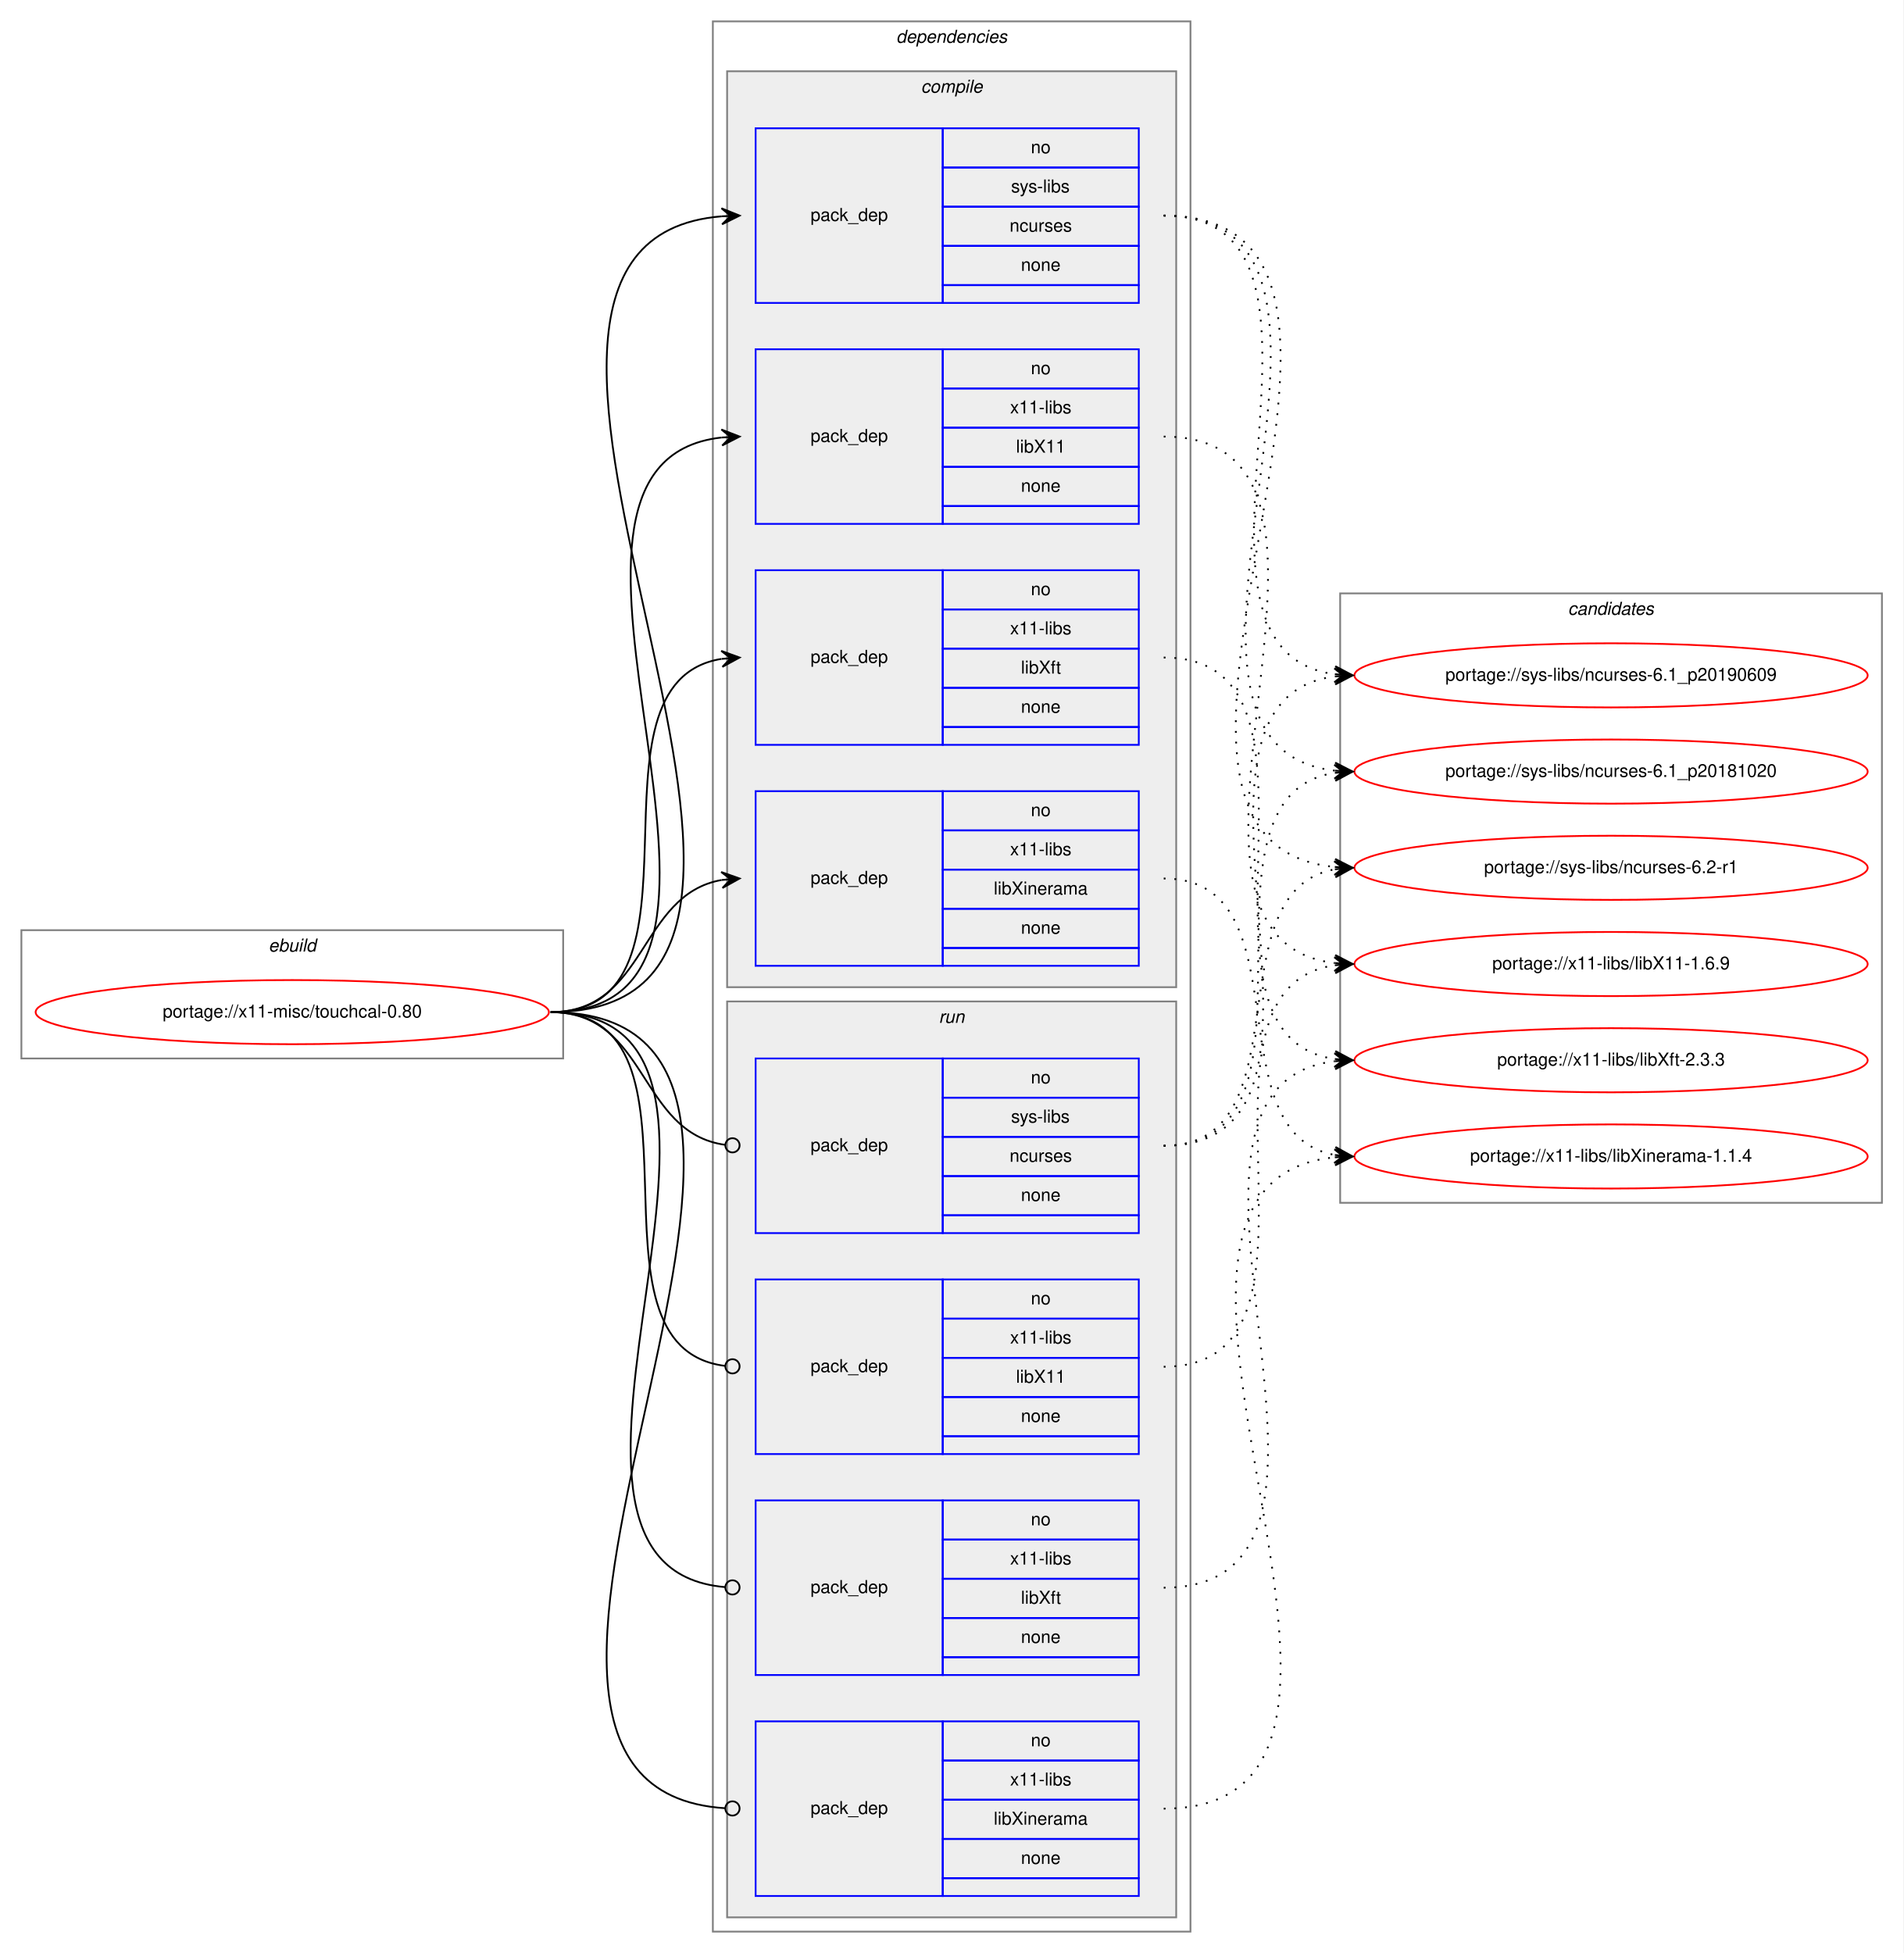
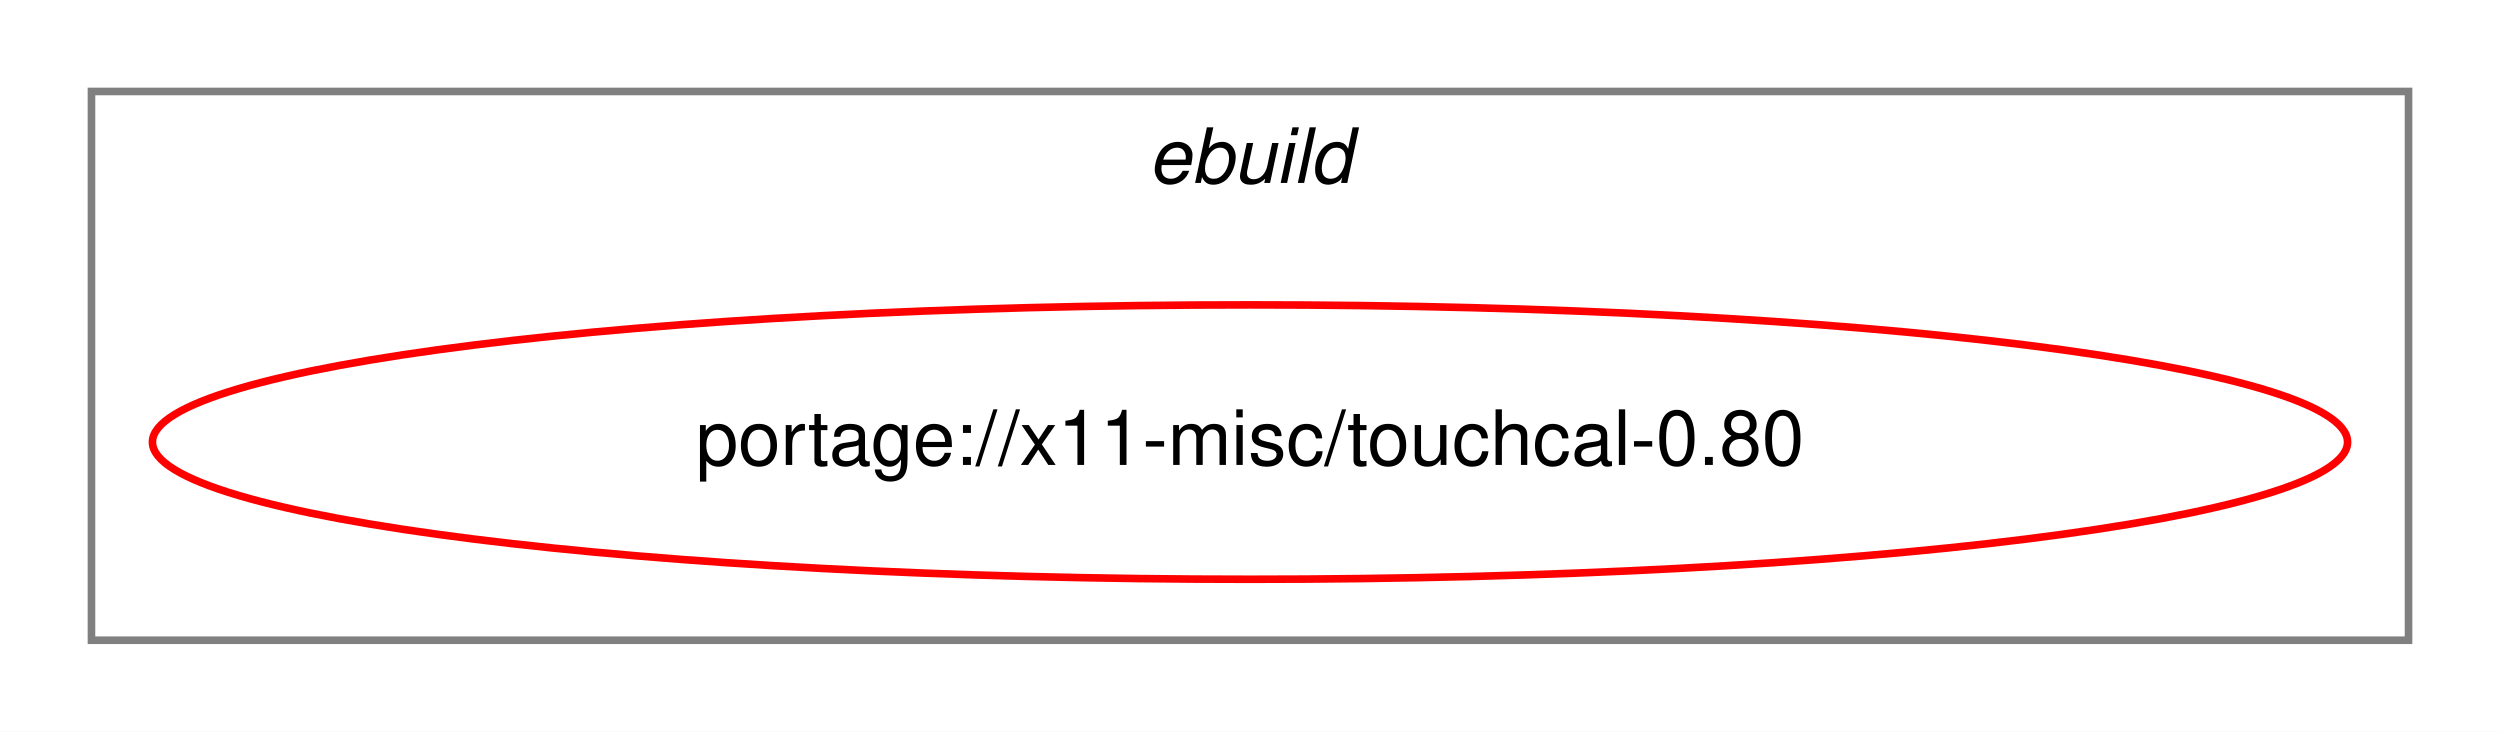
- <svg xmlns="http://www.w3.org/2000/svg" xmlns:xlink="http://www.w3.org/1999/xlink" width="1068pt" height="1096pt" viewBox="0.00 0.00 1068.00 1096.00">
-   <g id="graph0" class="graph" transform="scale(1 1) rotate(0) translate(4 1092)">
-     <polygon fill="white" stroke="transparent" points="-4,4 -4,-1092 1064,-1092 1064,4 -4,4" />
+ <svg xmlns="http://www.w3.org/2000/svg" xmlns:xlink="http://www.w3.org/1999/xlink" width="328pt" height="96pt" viewBox="0.00 0.00 328.00 96.00">
+   <g id="graph0" class="graph" transform="scale(1 1) rotate(0) translate(4 92)">
+     <polygon fill="white" stroke="transparent" points="-4,4 -4,-92 324,-92 324,4 -4,4" />
    <g id="clust1" class="cluster">
-       <polygon fill="none" stroke="gray" points="8,-498 8,-570 312,-570 312,-498 8,-498" />
-       <text text-anchor="start" x="146.66" y="-558" font-family="Helvetica,sans-Serif" font-style="italic" font-size="10.00">ebuild</text>
-     </g>
-     <g id="clust2" class="cluster">
-       <polygon fill="none" stroke="gray" points="396,-8 396,-1080 664,-1080 664,-8 396,-8" />
-       <text text-anchor="start" x="498.88" y="-1068" font-family="Helvetica,sans-Serif" font-style="italic" font-size="10.00">dependencies</text>
-     </g>
-     <g id="clust3" class="cluster">
-       <polygon fill="#eeeeee" stroke="gray" points="404,-538 404,-1052 656,-1052 656,-538 404,-538" />
-       <text text-anchor="start" x="512.78" y="-1040" font-family="Helvetica,sans-Serif" font-style="italic" font-size="10.00">compile</text>
-     </g>
-     <g id="clust9" class="cluster">
-       <polygon fill="#eeeeee" stroke="gray" points="404,-16 404,-530 656,-530 656,-16 404,-16" />
-       <text text-anchor="start" x="522.78" y="-518" font-family="Helvetica,sans-Serif" font-style="italic" font-size="10.00">run</text>
-     </g>
-     <g id="clust14" class="cluster">
-       <polygon fill="none" stroke="gray" points="748,-417 748,-759 1052,-759 1052,-417 748,-417" />
-       <text text-anchor="start" x="875.82" y="-747" font-family="Helvetica,sans-Serif" font-style="italic" font-size="10.00">candidates</text>
+       <polygon fill="none" stroke="gray" points="8,-8 8,-80 312,-80 312,-8 8,-8" />
+       <text text-anchor="start" x="146.66" y="-68" font-family="Helvetica,sans-Serif" font-style="italic" font-size="10.00">ebuild</text>
    </g>
    <g id="node1" class="node">
      <g id="a_node1">
        <a xlink:href="../x11-misc/touchcal-0.80.svg" xlink:title="portage://x11-misc/touchcal-0.80">
-           <ellipse fill="none" stroke="red" cx="160" cy="-524" rx="144" ry="18" />
-           <text text-anchor="middle" x="160" y="-521" font-family="Helvetica,sans-Serif" font-size="10.00">portage://x11-misc/touchcal-0.80</text>
+           <ellipse fill="none" stroke="red" cx="160" cy="-34" rx="144" ry="18" />
+           <text text-anchor="middle" x="160" y="-31" font-family="Helvetica,sans-Serif" font-size="10.00">portage://x11-misc/touchcal-0.80</text>
        </a>
      </g>
    </g>
-     <g id="node2" class="node">
-       <polygon fill="none" stroke="blue" points="420,-922 420,-1020 525,-1020 525,-922 420,-922" />
-       <text text-anchor="start" x="450.82" y="-968" font-family="Helvetica,sans-Serif" font-size="10.00">pack_dep</text>
-       <polygon fill="none" stroke="blue" points="525,-998 525,-1020 635,-1020 635,-998 525,-998" />
-       <text text-anchor="start" x="574.44" y="-1006" font-family="Helvetica,sans-Serif" font-size="10.00">no</text>
-       <polygon fill="none" stroke="blue" points="525,-976 525,-998 635,-998 635,-976 525,-976" />
-       <text text-anchor="start" x="563.34" y="-984" font-family="Helvetica,sans-Serif" font-size="10.00">sys-libs</text>
-       <polygon fill="none" stroke="blue" points="525,-954 525,-976 635,-976 635,-954 525,-954" />
-       <text text-anchor="start" x="562.5" y="-962" font-family="Helvetica,sans-Serif" font-size="10.00">ncurses</text>
-       <polygon fill="none" stroke="blue" points="525,-932 525,-954 635,-954 635,-932 525,-932" />
-       <text text-anchor="start" x="568.88" y="-940" font-family="Helvetica,sans-Serif" font-size="10.00">none</text>
-       <polygon fill="none" stroke="blue" points="525,-922 525,-932 635,-932 635,-922 525,-922" />
-     </g>
-     <g id="edge1" class="edge">
-       <path fill="none" stroke="black" d="M305,-524C505.69,-524 217.01,-955.85 400.97,-970.61" />
-       <polygon fill="black" stroke="black" points="411,-971 400.83,-975.11 406,-970.81 401.01,-970.61 401.01,-970.61 401.01,-970.61 406,-970.81 401.18,-966.12 411,-971 411,-971" />
-     </g>
-     <g id="node3" class="node">
-       <polygon fill="none" stroke="blue" points="420,-798 420,-896 525,-896 525,-798 420,-798" />
-       <text text-anchor="start" x="450.82" y="-844" font-family="Helvetica,sans-Serif" font-size="10.00">pack_dep</text>
-       <polygon fill="none" stroke="blue" points="525,-874 525,-896 635,-896 635,-874 525,-874" />
-       <text text-anchor="start" x="574.44" y="-882" font-family="Helvetica,sans-Serif" font-size="10.00">no</text>
-       <polygon fill="none" stroke="blue" points="525,-852 525,-874 635,-874 635,-852 525,-852" />
-       <text text-anchor="start" x="562.78" y="-860" font-family="Helvetica,sans-Serif" font-size="10.00">x11-libs</text>
-       <polygon fill="none" stroke="blue" points="525,-830 525,-852 635,-852 635,-830 525,-830" />
-       <text text-anchor="start" x="566.11" y="-838" font-family="Helvetica,sans-Serif" font-size="10.00">libX11</text>
-       <polygon fill="none" stroke="blue" points="525,-808 525,-830 635,-830 635,-808 525,-808" />
-       <text text-anchor="start" x="568.88" y="-816" font-family="Helvetica,sans-Serif" font-size="10.00">none</text>
-       <polygon fill="none" stroke="blue" points="525,-798 525,-808 635,-808 635,-798 525,-798" />
-     </g>
-     <g id="edge2" class="edge">
-       <path fill="none" stroke="black" d="M305,-524C452.55,-524 268.92,-832.04 400.94,-846.48" />
-       <polygon fill="black" stroke="black" points="411,-847 400.78,-850.97 406.01,-846.74 401.01,-846.48 401.01,-846.48 401.01,-846.48 406.01,-846.74 401.25,-841.99 411,-847 411,-847" />
-     </g>
-     <g id="node4" class="node">
-       <polygon fill="none" stroke="blue" points="420,-674 420,-772 525,-772 525,-674 420,-674" />
-       <text text-anchor="start" x="450.82" y="-720" font-family="Helvetica,sans-Serif" font-size="10.00">pack_dep</text>
-       <polygon fill="none" stroke="blue" points="525,-750 525,-772 635,-772 635,-750 525,-750" />
-       <text text-anchor="start" x="574.44" y="-758" font-family="Helvetica,sans-Serif" font-size="10.00">no</text>
-       <polygon fill="none" stroke="blue" points="525,-728 525,-750 635,-750 635,-728 525,-728" />
-       <text text-anchor="start" x="562.78" y="-736" font-family="Helvetica,sans-Serif" font-size="10.00">x11-libs</text>
-       <polygon fill="none" stroke="blue" points="525,-706 525,-728 635,-728 635,-706 525,-706" />
-       <text text-anchor="start" x="568.89" y="-714" font-family="Helvetica,sans-Serif" font-size="10.00">libXft</text>
-       <polygon fill="none" stroke="blue" points="525,-684 525,-706 635,-706 635,-684 525,-684" />
-       <text text-anchor="start" x="568.88" y="-692" font-family="Helvetica,sans-Serif" font-size="10.00">none</text>
-       <polygon fill="none" stroke="blue" points="525,-674 525,-684 635,-684 635,-674 525,-674" />
-     </g>
-     <g id="edge3" class="edge">
-       <path fill="none" stroke="black" d="M305,-524C401.59,-524 317.36,-708.88 400.88,-722.24" />
-       <polygon fill="black" stroke="black" points="411,-723 400.69,-726.74 406.01,-722.63 401.03,-722.25 401.03,-722.25 401.03,-722.25 406.01,-722.63 401.37,-717.76 411,-723 411,-723" />
-     </g>
-     <g id="node5" class="node">
-       <polygon fill="none" stroke="blue" points="420,-550 420,-648 525,-648 525,-550 420,-550" />
-       <text text-anchor="start" x="450.82" y="-596" font-family="Helvetica,sans-Serif" font-size="10.00">pack_dep</text>
-       <polygon fill="none" stroke="blue" points="525,-626 525,-648 635,-648 635,-626 525,-626" />
-       <text text-anchor="start" x="574.44" y="-634" font-family="Helvetica,sans-Serif" font-size="10.00">no</text>
-       <polygon fill="none" stroke="blue" points="525,-604 525,-626 635,-626 635,-604 525,-604" />
-       <text text-anchor="start" x="562.78" y="-612" font-family="Helvetica,sans-Serif" font-size="10.00">x11-libs</text>
-       <polygon fill="none" stroke="blue" points="525,-582 525,-604 635,-604 635,-582 525,-582" />
-       <text text-anchor="start" x="553.61" y="-590" font-family="Helvetica,sans-Serif" font-size="10.00">libXinerama</text>
-       <polygon fill="none" stroke="blue" points="525,-560 525,-582 635,-582 635,-560 525,-560" />
-       <text text-anchor="start" x="568.88" y="-568" font-family="Helvetica,sans-Serif" font-size="10.00">none</text>
-       <polygon fill="none" stroke="blue" points="525,-550 525,-560 635,-560 635,-550 525,-550" />
-     </g>
-     <g id="edge4" class="edge">
-       <path fill="none" stroke="black" d="M305,-524C359.1,-524 354.2,-589.92 400.93,-598.16" />
-       <polygon fill="black" stroke="black" points="411,-599 400.66,-602.65 406.02,-598.58 401.03,-598.17 401.03,-598.17 401.03,-598.17 406.02,-598.58 401.41,-593.68 411,-599 411,-599" />
-     </g>
-     <g id="node6" class="node">
-       <polygon fill="none" stroke="blue" points="420,-400 420,-498 525,-498 525,-400 420,-400" />
-       <text text-anchor="start" x="450.82" y="-446" font-family="Helvetica,sans-Serif" font-size="10.00">pack_dep</text>
-       <polygon fill="none" stroke="blue" points="525,-476 525,-498 635,-498 635,-476 525,-476" />
-       <text text-anchor="start" x="574.44" y="-484" font-family="Helvetica,sans-Serif" font-size="10.00">no</text>
-       <polygon fill="none" stroke="blue" points="525,-454 525,-476 635,-476 635,-454 525,-454" />
-       <text text-anchor="start" x="563.34" y="-462" font-family="Helvetica,sans-Serif" font-size="10.00">sys-libs</text>
-       <polygon fill="none" stroke="blue" points="525,-432 525,-454 635,-454 635,-432 525,-432" />
-       <text text-anchor="start" x="562.5" y="-440" font-family="Helvetica,sans-Serif" font-size="10.00">ncurses</text>
-       <polygon fill="none" stroke="blue" points="525,-410 525,-432 635,-432 635,-410 525,-410" />
-       <text text-anchor="start" x="568.88" y="-418" font-family="Helvetica,sans-Serif" font-size="10.00">none</text>
-       <polygon fill="none" stroke="blue" points="525,-400 525,-410 635,-410 635,-400 525,-400" />
-     </g>
-     <g id="edge5" class="edge">
-       <path fill="none" stroke="black" d="M305,-524C359.89,-524 354.05,-456.15 403.01,-449.52" />
-       <ellipse fill="none" stroke="black" cx="407.01" cy="-449.26" rx="4" ry="4" />
-     </g>
-     <g id="node7" class="node">
-       <polygon fill="none" stroke="blue" points="420,-276 420,-374 525,-374 525,-276 420,-276" />
-       <text text-anchor="start" x="450.82" y="-322" font-family="Helvetica,sans-Serif" font-size="10.00">pack_dep</text>
-       <polygon fill="none" stroke="blue" points="525,-352 525,-374 635,-374 635,-352 525,-352" />
-       <text text-anchor="start" x="574.44" y="-360" font-family="Helvetica,sans-Serif" font-size="10.00">no</text>
-       <polygon fill="none" stroke="blue" points="525,-330 525,-352 635,-352 635,-330 525,-330" />
-       <text text-anchor="start" x="562.78" y="-338" font-family="Helvetica,sans-Serif" font-size="10.00">x11-libs</text>
-       <polygon fill="none" stroke="blue" points="525,-308 525,-330 635,-330 635,-308 525,-308" />
-       <text text-anchor="start" x="566.11" y="-316" font-family="Helvetica,sans-Serif" font-size="10.00">libX11</text>
-       <polygon fill="none" stroke="blue" points="525,-286 525,-308 635,-308 635,-286 525,-286" />
-       <text text-anchor="start" x="568.88" y="-294" font-family="Helvetica,sans-Serif" font-size="10.00">none</text>
-       <polygon fill="none" stroke="blue" points="525,-276 525,-286 635,-286 635,-276 525,-276" />
-     </g>
-     <g id="edge6" class="edge">
-       <path fill="none" stroke="black" d="M305,-524C402.37,-524 315.98,-336.11 402.95,-325.47" />
-       <ellipse fill="none" stroke="black" cx="407.01" cy="-325.23" rx="4" ry="4" />
-     </g>
-     <g id="node8" class="node">
-       <polygon fill="none" stroke="blue" points="420,-152 420,-250 525,-250 525,-152 420,-152" />
-       <text text-anchor="start" x="450.82" y="-198" font-family="Helvetica,sans-Serif" font-size="10.00">pack_dep</text>
-       <polygon fill="none" stroke="blue" points="525,-228 525,-250 635,-250 635,-228 525,-228" />
-       <text text-anchor="start" x="574.44" y="-236" font-family="Helvetica,sans-Serif" font-size="10.00">no</text>
-       <polygon fill="none" stroke="blue" points="525,-206 525,-228 635,-228 635,-206 525,-206" />
-       <text text-anchor="start" x="562.78" y="-214" font-family="Helvetica,sans-Serif" font-size="10.00">x11-libs</text>
-       <polygon fill="none" stroke="blue" points="525,-184 525,-206 635,-206 635,-184 525,-184" />
-       <text text-anchor="start" x="568.89" y="-192" font-family="Helvetica,sans-Serif" font-size="10.00">libXft</text>
-       <polygon fill="none" stroke="blue" points="525,-162 525,-184 635,-184 635,-162 525,-162" />
-       <text text-anchor="start" x="568.88" y="-170" font-family="Helvetica,sans-Serif" font-size="10.00">none</text>
-       <polygon fill="none" stroke="blue" points="525,-152 525,-162 635,-162 635,-152 525,-152" />
-     </g>
-     <g id="edge7" class="edge">
-       <path fill="none" stroke="black" d="M305,-524C453.28,-524 267.07,-212.88 402.94,-201.33" />
-       <ellipse fill="none" stroke="black" cx="407" cy="-201.16" rx="4" ry="4" />
-     </g>
-     <g id="node9" class="node">
-       <polygon fill="none" stroke="blue" points="420,-28 420,-126 525,-126 525,-28 420,-28" />
-       <text text-anchor="start" x="450.82" y="-74" font-family="Helvetica,sans-Serif" font-size="10.00">pack_dep</text>
-       <polygon fill="none" stroke="blue" points="525,-104 525,-126 635,-126 635,-104 525,-104" />
-       <text text-anchor="start" x="574.44" y="-112" font-family="Helvetica,sans-Serif" font-size="10.00">no</text>
-       <polygon fill="none" stroke="blue" points="525,-82 525,-104 635,-104 635,-82 525,-82" />
-       <text text-anchor="start" x="562.78" y="-90" font-family="Helvetica,sans-Serif" font-size="10.00">x11-libs</text>
-       <polygon fill="none" stroke="blue" points="525,-60 525,-82 635,-82 635,-60 525,-60" />
-       <text text-anchor="start" x="553.61" y="-68" font-family="Helvetica,sans-Serif" font-size="10.00">libXinerama</text>
-       <polygon fill="none" stroke="blue" points="525,-38 525,-60 635,-60 635,-38 525,-38" />
-       <text text-anchor="start" x="568.88" y="-46" font-family="Helvetica,sans-Serif" font-size="10.00">none</text>
-       <polygon fill="none" stroke="blue" points="525,-28 525,-38 635,-38 635,-28 525,-28" />
-     </g>
-     <g id="edge8" class="edge">
-       <path fill="none" stroke="black" d="M305,-524C506.38,-524 215,-89.14 402.91,-77.25" />
-       <ellipse fill="none" stroke="black" cx="407" cy="-77.12" rx="4" ry="4" />
-     </g>
-     <g id="node10" class="node">
-       <g id="a_node10">
-         <a xlink:href="../sys-libs/ncurses-6.2-r1.svg" xlink:title="portage://sys-libs/ncurses-6.2-r1">
-           <ellipse fill="none" stroke="red" cx="900" cy="-605" rx="144" ry="18" />
-           <text text-anchor="middle" x="900" y="-602" font-family="Helvetica,sans-Serif" font-size="10.00">portage://sys-libs/ncurses-6.2-r1</text>
-         </a>
-       </g>
-     </g>
-     <g id="edge9" class="edge">
-       <path fill="none" stroke="black" stroke-dasharray="1,5" d="M649,-971C814.71,-971 595.46,-620.56 744.63,-605.5" />
-       <polygon fill="black" stroke="black" points="755,-605 745.23,-609.98 750.01,-605.24 745.01,-605.48 745.01,-605.48 745.01,-605.48 750.01,-605.24 744.79,-600.99 755,-605 755,-605" />
-     </g>
-     <g id="node11" class="node">
-       <g id="a_node11">
-         <a xlink:href="../sys-libs/ncurses-6.1_p20190609.svg" xlink:title="portage://sys-libs/ncurses-6.1_p20190609">
-           <ellipse fill="none" stroke="red" cx="900" cy="-713" rx="144" ry="18" />
-           <text text-anchor="middle" x="900" y="-710" font-family="Helvetica,sans-Serif" font-size="10.00">portage://sys-libs/ncurses-6.1_p20190609</text>
-         </a>
-       </g>
-     </g>
-     <g id="edge10" class="edge">
-       <path fill="none" stroke="black" stroke-dasharray="1,5" d="M649,-971C769.34,-971 639.12,-727.9 744.78,-713.65" />
-       <polygon fill="black" stroke="black" points="755,-713 745.31,-718.13 750.01,-713.32 745.02,-713.64 745.02,-713.64 745.02,-713.64 750.01,-713.32 744.73,-709.14 755,-713 755,-713" />
-     </g>
-     <g id="node12" class="node">
-       <g id="a_node12">
-         <a xlink:href="../sys-libs/ncurses-6.1_p20181020.svg" xlink:title="portage://sys-libs/ncurses-6.1_p20181020">
-           <ellipse fill="none" stroke="red" cx="900" cy="-659" rx="144" ry="18" />
-           <text text-anchor="middle" x="900" y="-656" font-family="Helvetica,sans-Serif" font-size="10.00">portage://sys-libs/ncurses-6.1_p20181020</text>
-         </a>
-       </g>
-     </g>
-     <g id="edge11" class="edge">
-       <path fill="none" stroke="black" stroke-dasharray="1,5" d="M649,-971C791.88,-971 617.48,-674.05 744.86,-659.55" />
-       <polygon fill="black" stroke="black" points="755,-659 745.26,-664.03 750.01,-659.27 745.01,-659.54 745.01,-659.54 745.01,-659.54 750.01,-659.27 744.77,-655.05 755,-659 755,-659" />
-     </g>
-     <g id="node13" class="node">
-       <g id="a_node13">
-         <a xlink:href="../x11-libs/libX11-1.6.9.svg" xlink:title="portage://x11-libs/libX11-1.6.9">
-           <ellipse fill="none" stroke="red" cx="900" cy="-551" rx="144" ry="18" />
-           <text text-anchor="middle" x="900" y="-548" font-family="Helvetica,sans-Serif" font-size="10.00">portage://x11-libs/libX11-1.6.9</text>
-         </a>
-       </g>
-     </g>
-     <g id="edge12" class="edge">
-       <path fill="none" stroke="black" stroke-dasharray="1,5" d="M649,-847C785.19,-847 623.87,-565.84 744.95,-551.56" />
-       <polygon fill="black" stroke="black" points="755,-551 745.27,-556.05 750.01,-551.28 745.02,-551.56 745.02,-551.56 745.02,-551.56 750.01,-551.28 744.76,-547.07 755,-551 755,-551" />
-     </g>
-     <g id="node14" class="node">
-       <g id="a_node14">
-         <a xlink:href="../x11-libs/libXft-2.3.3.svg" xlink:title="portage://x11-libs/libXft-2.3.3">
-           <ellipse fill="none" stroke="red" cx="900" cy="-497" rx="144" ry="18" />
-           <text text-anchor="middle" x="900" y="-494" font-family="Helvetica,sans-Serif" font-size="10.00">portage://x11-libs/libXft-2.3.3</text>
-         </a>
-       </g>
-     </g>
-     <g id="edge13" class="edge">
-       <path fill="none" stroke="black" stroke-dasharray="1,5" d="M649,-723C756.37,-723 651.29,-511.33 744.97,-497.69" />
-       <polygon fill="black" stroke="black" points="755,-497 745.33,-502.17 750.01,-497.34 745.02,-497.69 745.02,-497.69 745.02,-497.69 750.01,-497.34 744.72,-493.2 755,-497 755,-497" />
-     </g>
-     <g id="node15" class="node">
-       <g id="a_node15">
-         <a xlink:href="../x11-libs/libXinerama-1.1.4.svg" xlink:title="portage://x11-libs/libXinerama-1.1.4">
-           <ellipse fill="none" stroke="red" cx="900" cy="-443" rx="144" ry="18" />
-           <text text-anchor="middle" x="900" y="-440" font-family="Helvetica,sans-Serif" font-size="10.00">portage://x11-libs/libXinerama-1.1.4</text>
-         </a>
-       </g>
-     </g>
-     <g id="edge14" class="edge">
-       <path fill="none" stroke="black" stroke-dasharray="1,5" d="M649,-599C729.22,-599 676.2,-456.12 744.98,-443.84" />
-       <polygon fill="black" stroke="black" points="755,-443 745.41,-448.32 750.02,-443.42 745.03,-443.83 745.03,-443.83 745.03,-443.83 750.02,-443.42 744.66,-439.35 755,-443 755,-443" />
-     </g>
-     <g id="edge15" class="edge">
-       <path fill="none" stroke="black" stroke-dasharray="1,5" d="M649,-449C729.22,-449 676.2,-591.88 744.98,-604.16" />
-       <polygon fill="black" stroke="black" points="755,-605 744.66,-608.65 750.02,-604.58 745.03,-604.17 745.03,-604.17 745.03,-604.17 750.02,-604.58 745.41,-599.68 755,-605 755,-605" />
-     </g>
-     <g id="edge16" class="edge">
-       <path fill="none" stroke="black" stroke-dasharray="1,5" d="M649,-449C771.86,-449 636.66,-698.26 744.9,-712.38" />
-       <polygon fill="black" stroke="black" points="755,-713 744.74,-716.88 750.01,-712.69 745.02,-712.38 745.02,-712.38 745.02,-712.38 750.01,-712.69 745.3,-707.89 755,-713 755,-713" />
-     </g>
-     <g id="edge17" class="edge">
-       <path fill="none" stroke="black" stroke-dasharray="1,5" d="M649,-449C749.98,-449 657.26,-644.89 744.99,-658.28" />
-       <polygon fill="black" stroke="black" points="755,-659 744.7,-662.77 750.01,-658.64 745.03,-658.28 745.03,-658.28 745.03,-658.28 750.01,-658.64 745.35,-653.79 755,-659 755,-659" />
-     </g>
-     <g id="edge18" class="edge">
-       <path fill="none" stroke="black" stroke-dasharray="1,5" d="M649,-325C756.37,-325 651.29,-536.67 744.97,-550.31" />
-       <polygon fill="black" stroke="black" points="755,-551 744.72,-554.8 750.01,-550.66 745.02,-550.31 745.02,-550.31 745.02,-550.31 750.01,-550.66 745.33,-545.83 755,-551 755,-551" />
-     </g>
-     <g id="edge19" class="edge">
-       <path fill="none" stroke="black" stroke-dasharray="1,5" d="M649,-201C785.19,-201 623.87,-482.16 744.95,-496.44" />
-       <polygon fill="black" stroke="black" points="755,-497 744.76,-500.93 750.01,-496.72 745.02,-496.44 745.02,-496.44 745.02,-496.44 750.01,-496.72 745.27,-491.95 755,-497 755,-497" />
-     </g>
-     <g id="edge20" class="edge">
-       <path fill="none" stroke="black" stroke-dasharray="1,5" d="M649,-77C814.71,-77 595.46,-427.44 744.63,-442.5" />
-       <polygon fill="black" stroke="black" points="755,-443 744.79,-447.01 750.01,-442.76 745.01,-442.52 745.01,-442.52 745.01,-442.52 750.01,-442.76 745.23,-438.02 755,-443 755,-443" />
-     </g>
  </g>
</svg>
